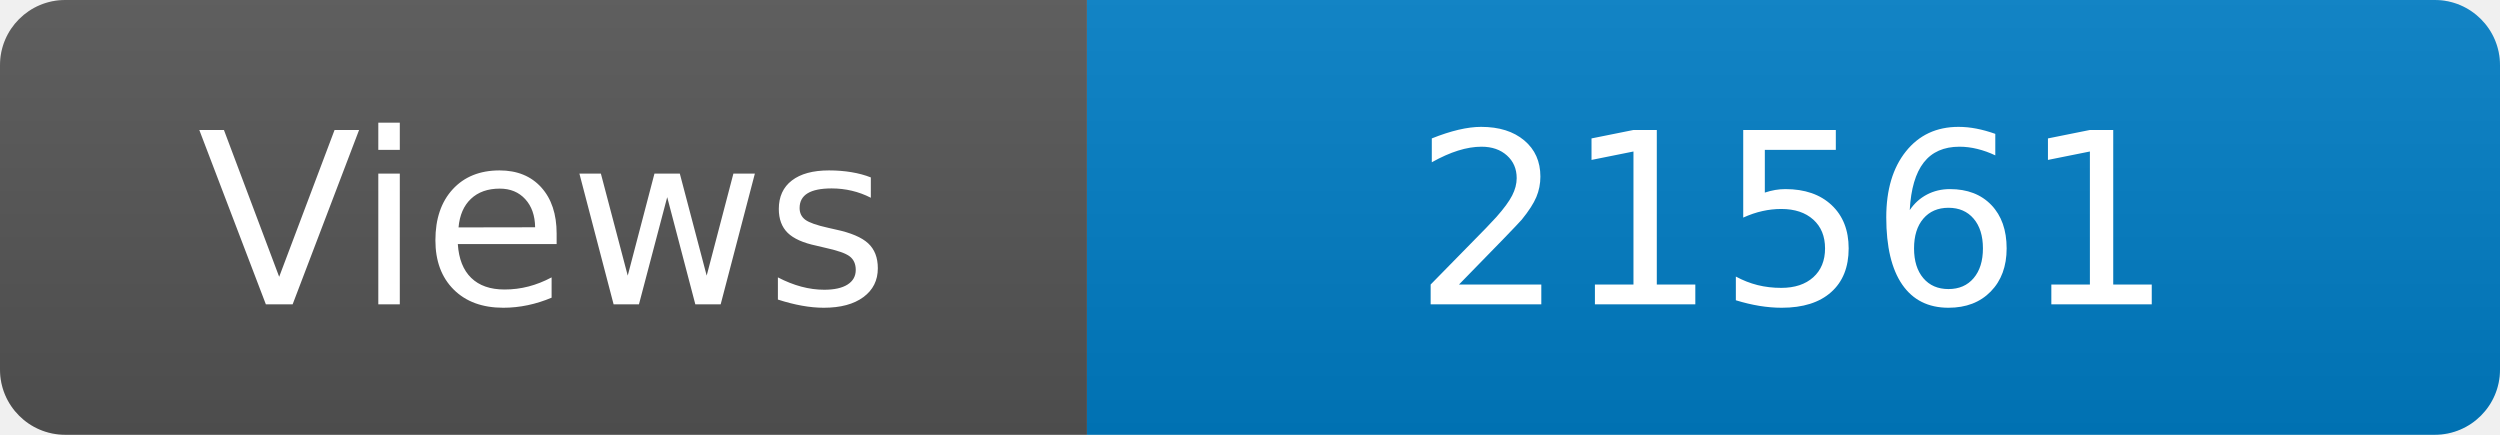
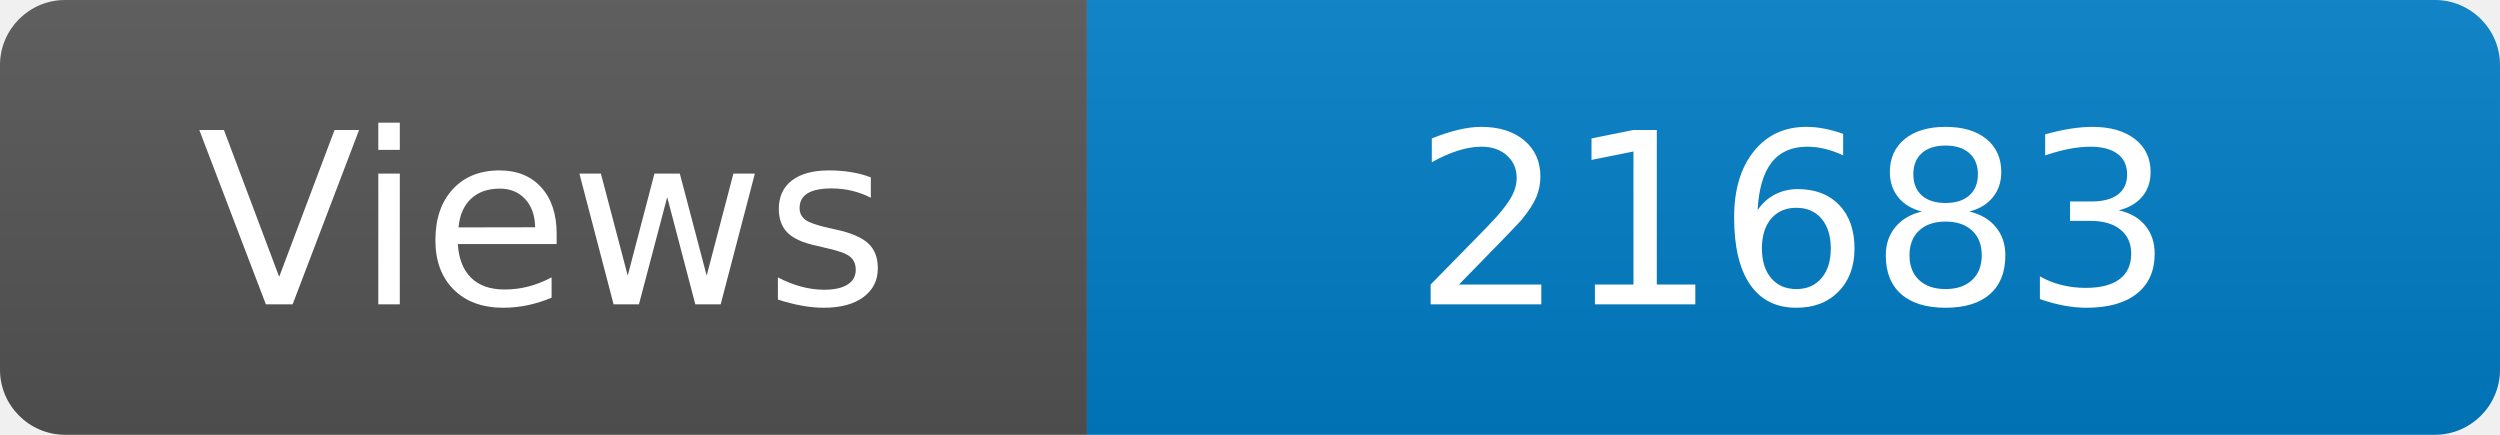
<svg xmlns="http://www.w3.org/2000/svg" width="115" height="20" role="img" aria-label="Maintained?: yes">
  <linearGradient id="s" x2="0" y2="100%">
    <stop offset="0" stop-color="#bbb" stop-opacity=".1" />
    <stop offset="1" stop-opacity=".1" />
  </linearGradient>
  <clipPath id="r">
    <rect width="115" height="20" rx="3" fill="#fff" />
  </clipPath>
  <g clip-path="url(#r)">
    <rect width="50" height="20" fill="#555" />
    <rect x="50" width="160" height="20" fill="#007ec6" />
    <rect width="115" height="20" fill="url(#s)" />
  </g>
  <g fill="#fff" text-anchor="middle" font-family="Verdana,Geneva,DejaVu Sans,sans-serif" font-size="110">
    <text x="250" y="140" transform="scale(.1)" fill="#fff">Views</text>
-     <text x="825" y="140" transform="scale(.1)" fill="#fff">21561</text>
+     <text x="825" y="140" transform="scale(.1)" fill="#fff">21683</text>
  </g>
</svg>
